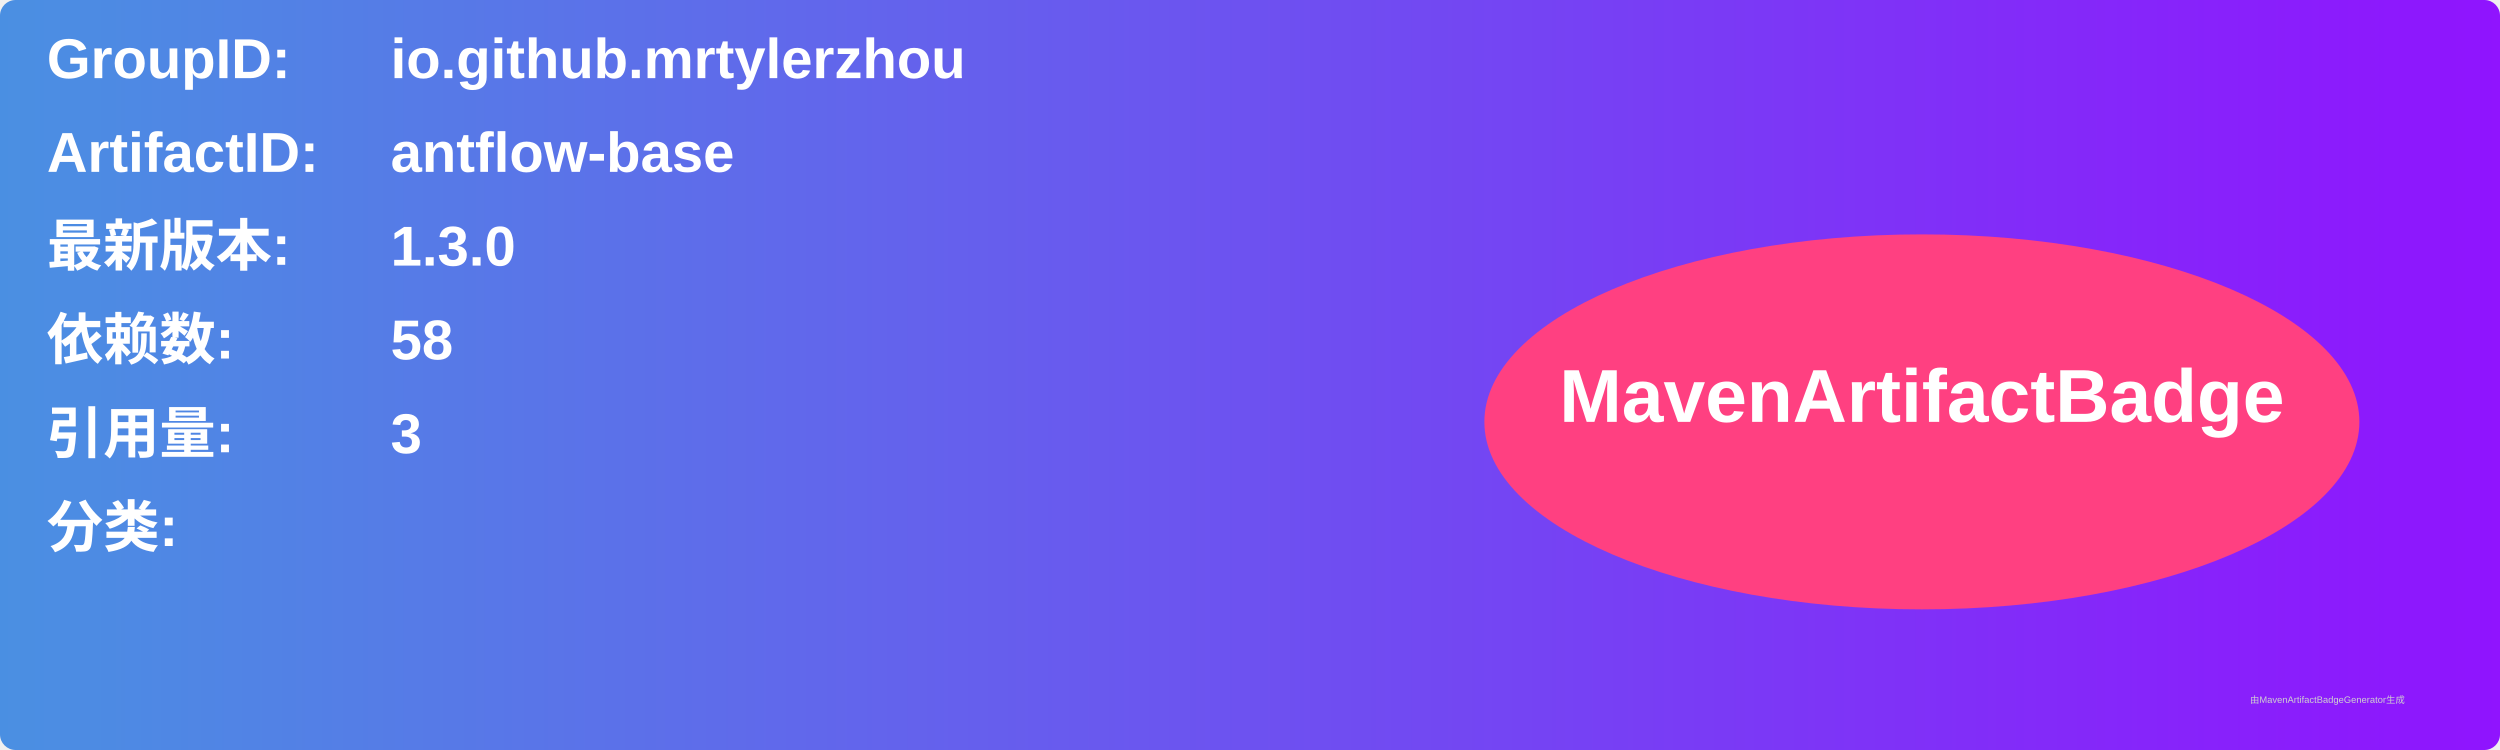
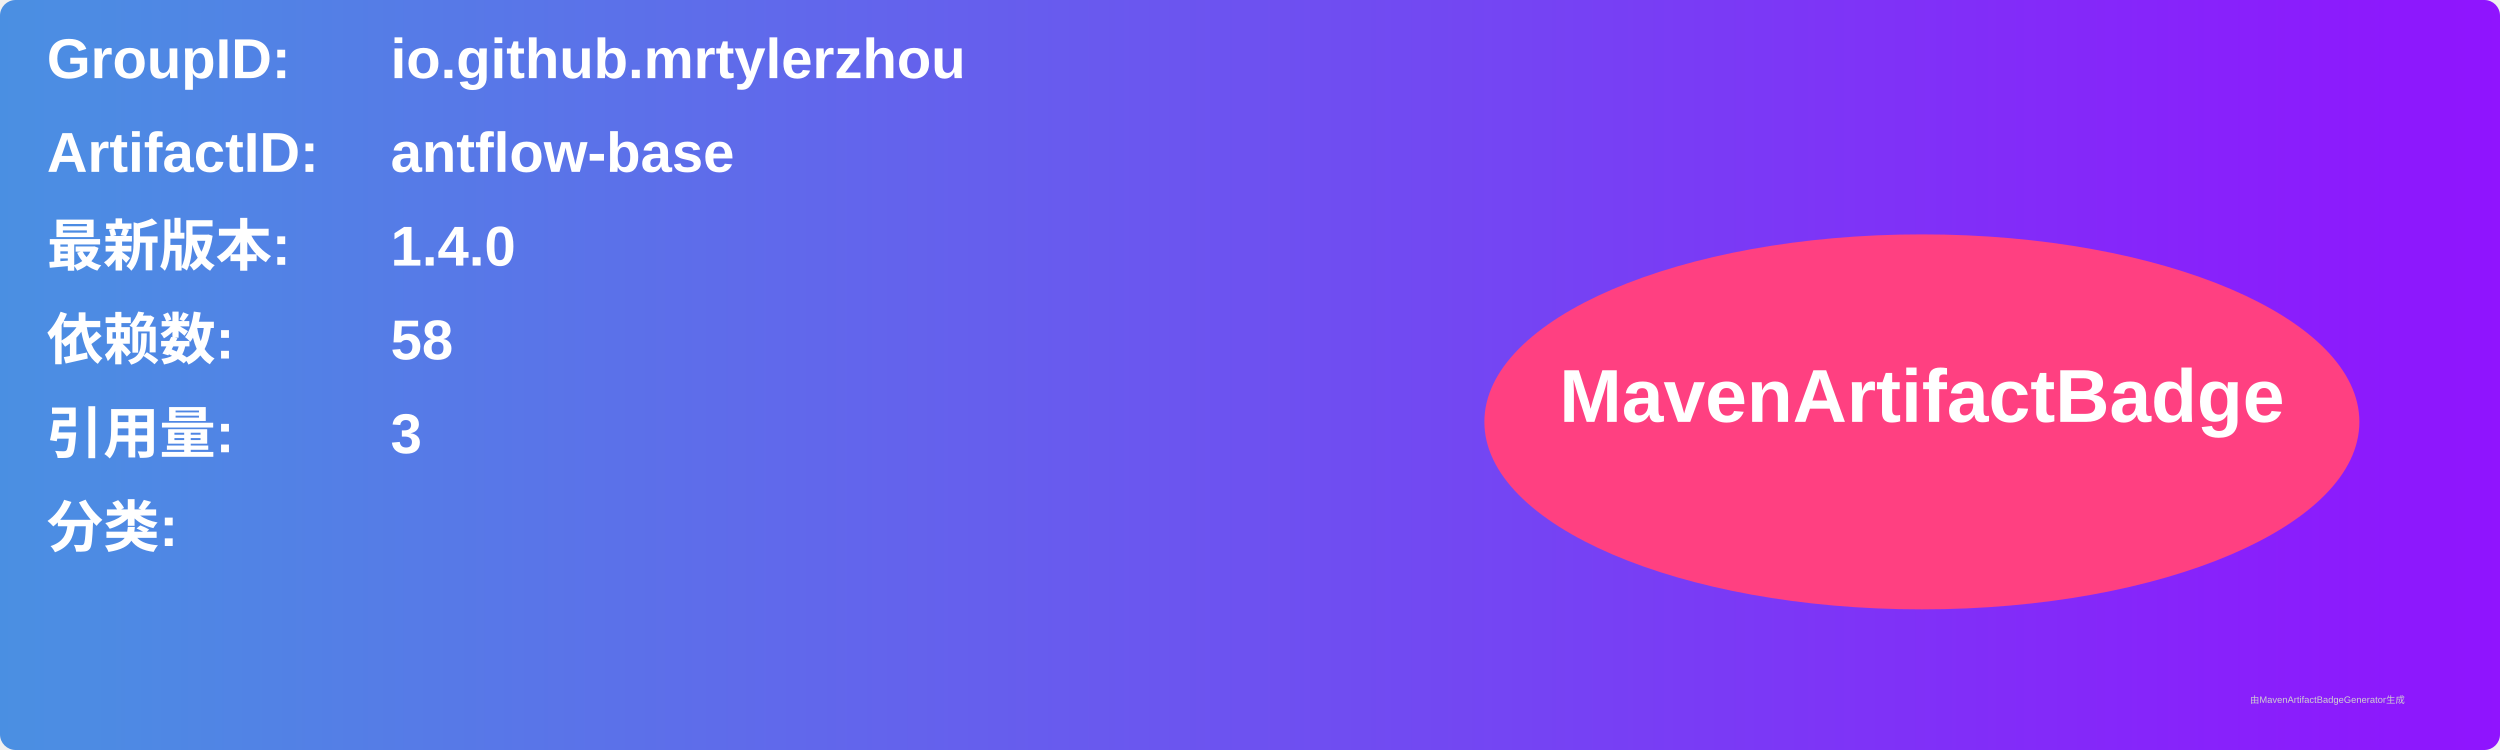
<svg xmlns="http://www.w3.org/2000/svg" width="800" height="240" viewBox="0 0 800 240">
  <linearGradient id="grad" x1="0%" y1="0%" x2="100%" y2="0%">
    <stop offset="0%" stop-color="#4a90e2" />
    <stop offset="100%" stop-color="#9013fe" />
  </linearGradient>
  <rect width="100%" height="100%" rx="5" ry="5" fill="url(#grad)" />
  <g transform="translate(15, 15)">
    <text x="0" y="10" font-family="Arial" font-size="18" fill="white" font-weight="bold" width="260">GroupID:</text>
    <text x="110" y="10" font-family="Arial" font-size="18" fill="white" font-weight="bold" width="460">io.github.mrtylerzhou</text>
    <text x="0" y="40" font-family="Arial" font-size="18" fill="white" font-weight="bold" width="260">ArtifactID:</text>
    <text x="110" y="40" font-family="Arial" font-size="18" fill="white" font-weight="bold" width="460">antflow-base</text>
    <text x="0" y="70" font-family="Arial" font-size="18" fill="white" font-weight="bold">最新版本:</text>
    <text x="110" y="70" font-family="Arial" font-size="18" fill="white" font-weight="bold">
-       <tspan font-weight="bold">1.3.0</tspan>
+       <tspan font-weight="bold">1.4.0</tspan>
    </text>
    <text x="0" y="100" font-family="Arial" font-size="18" fill="white" font-weight="bold">依赖数: </text>
    <text x="110" y="100" font-family="Arial" font-size="18" fill="white">
      <tspan font-weight="bold">58</tspan>
    </text>
    <text x="0" y="130" font-family="Arial" font-size="18" fill="white" font-weight="bold">引用量: </text>
    <text x="110" y="130" font-family="Arial" font-size="18" fill="white">
      <tspan font-weight="bold">3</tspan>
    </text>
    <text x="0" y="160" font-family="Arial" font-size="18" fill="white" font-weight="bold">分类:</text>
    <text x="10" y="190" font-family="Arial" font-size="10" fill="white">
      <tspan font-weight="bold" />
    </text>
    <ellipse cx="600" cy="120" rx="140" ry="60" fill="#ff4081" />
    <text x="600" y="120" text-anchor="middle" font-family="Arial" font-size="24" fill="white" font-weight="bold">MavenArtifactBadge</text>
  </g>
  <text x="720" y="225" font-family="Arial" font-size="3" fill="#d0d0d0">由MavenArtifactBadgeGenerator生成</text>
</svg>
